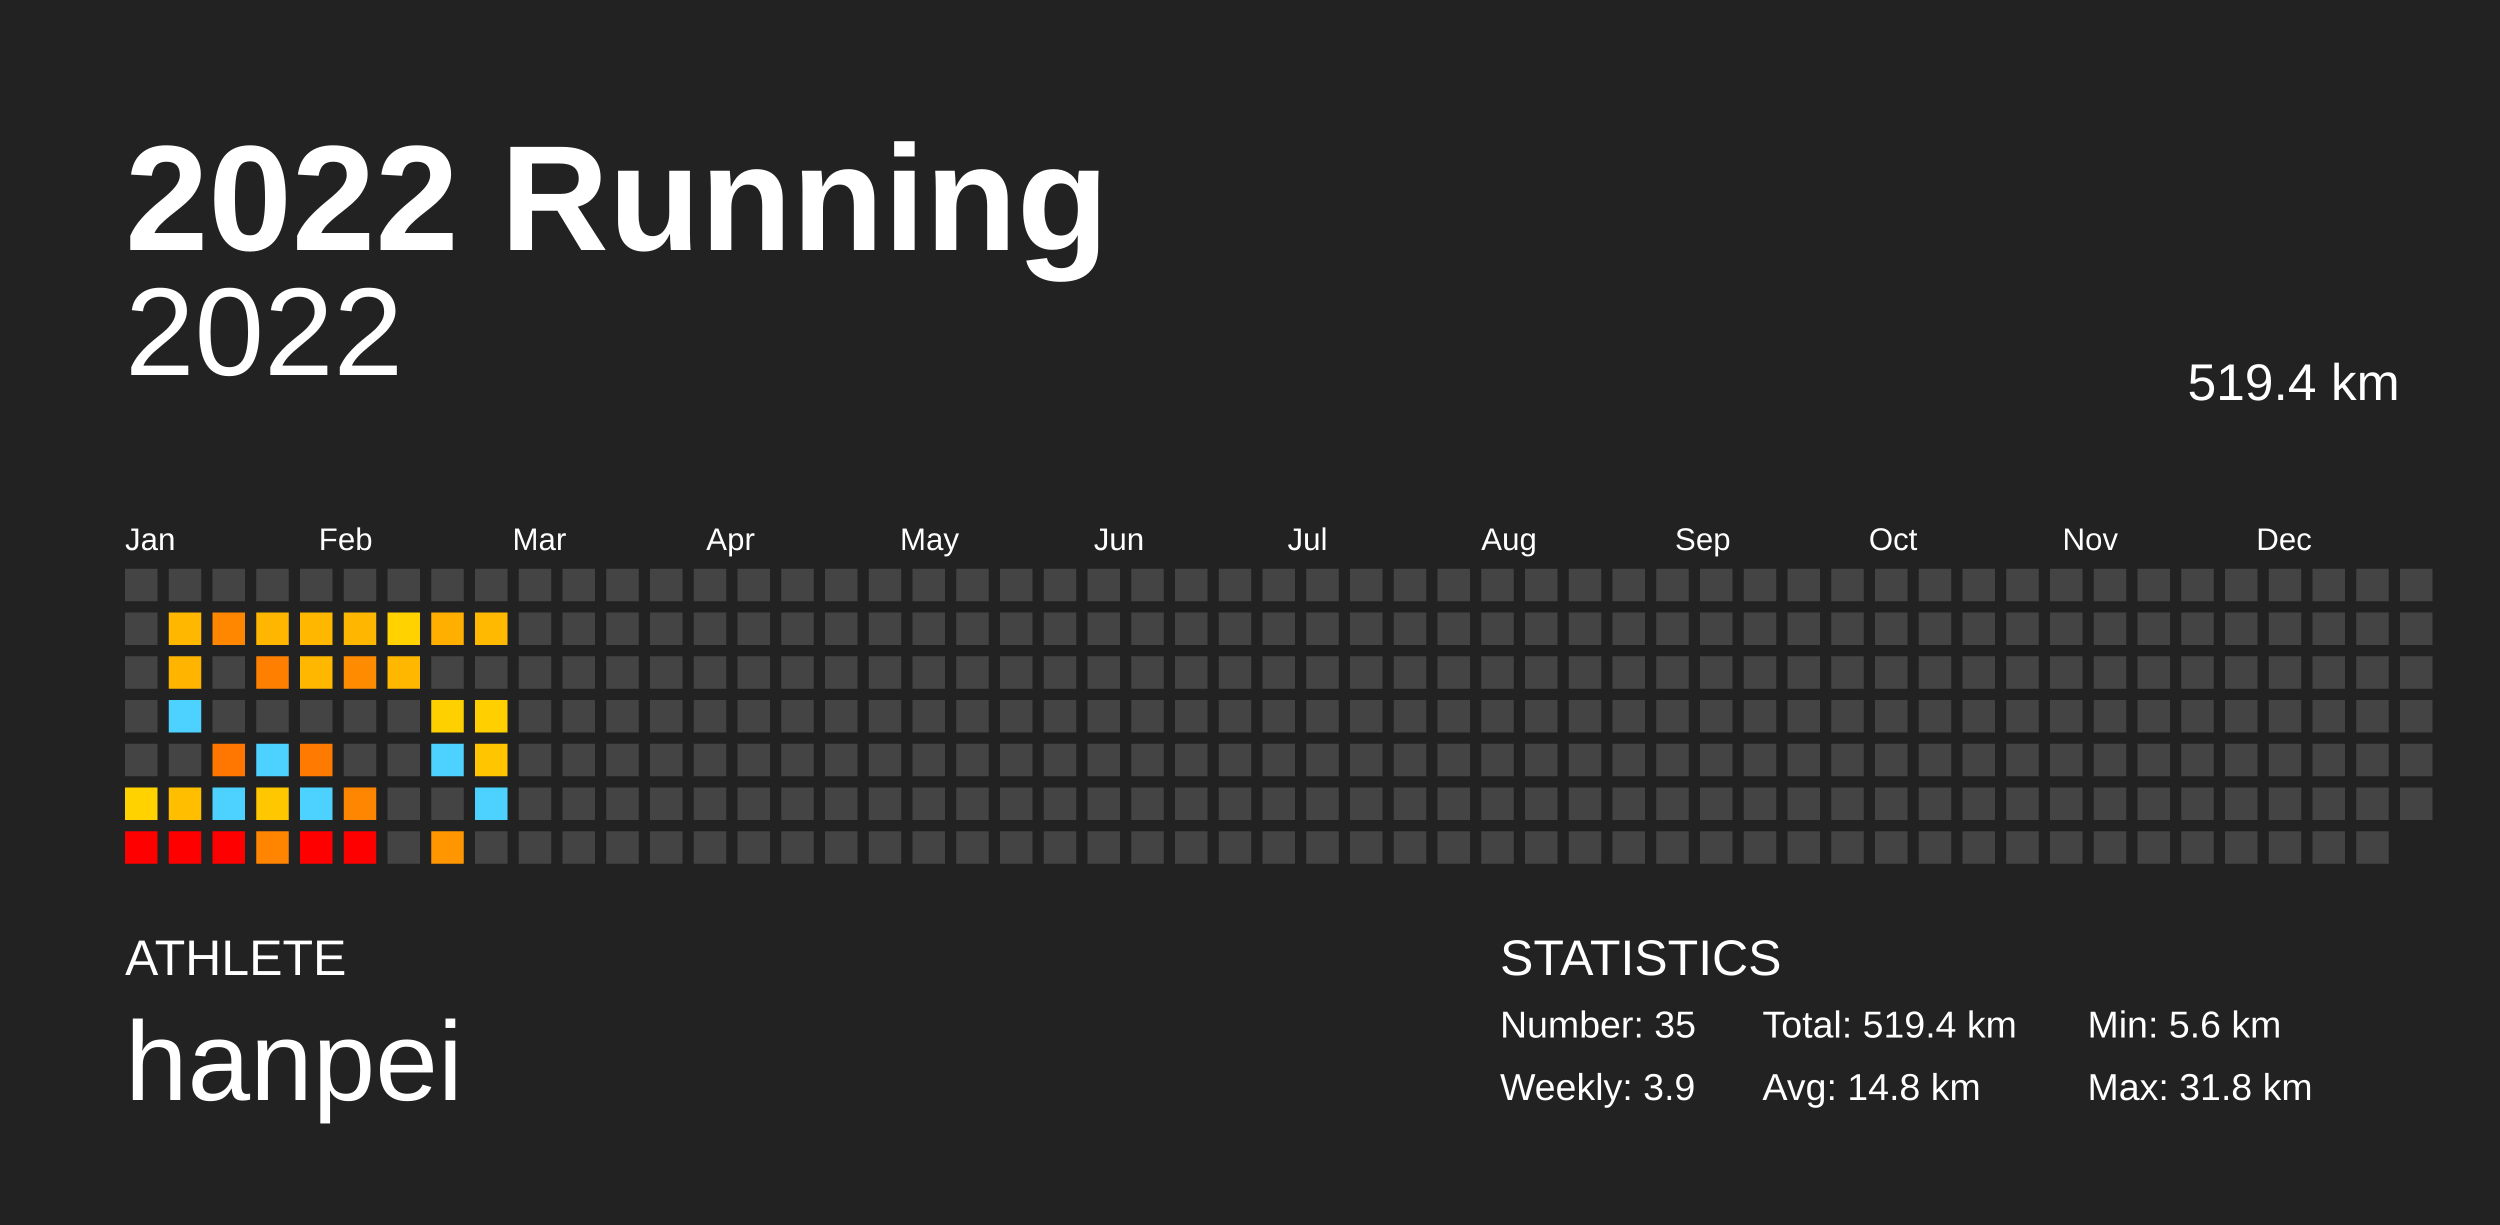
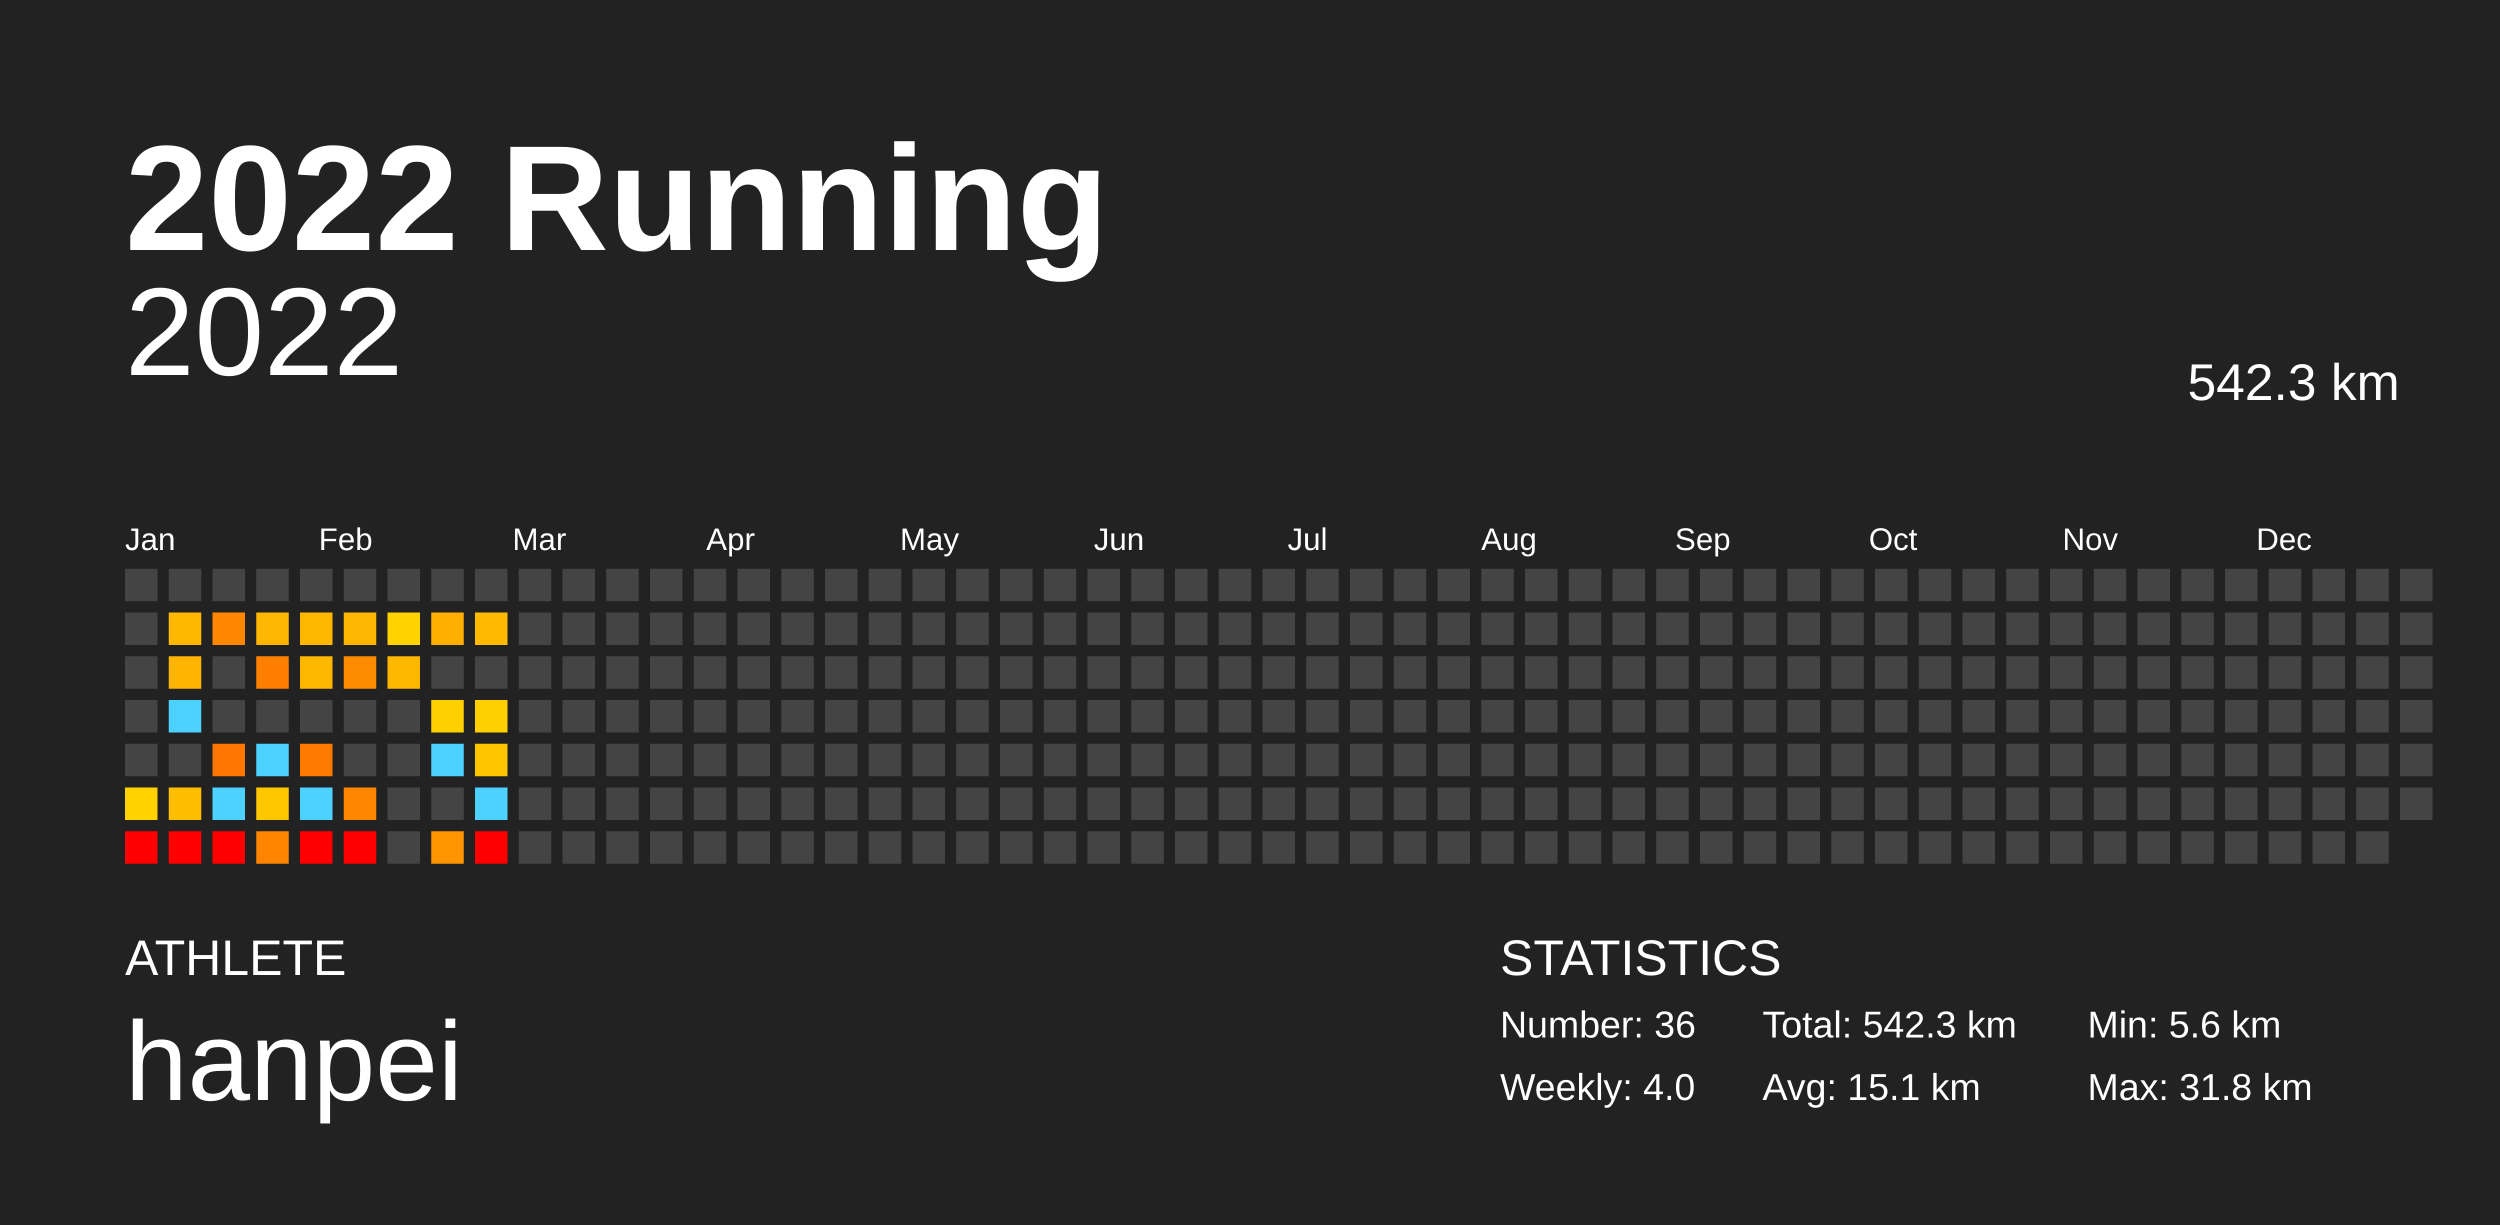
<svg xmlns="http://www.w3.org/2000/svg" baseProfile="full" height="98mm" version="1.1" viewBox="0,0,200,98" width="200mm">
  <defs />
  <rect fill="#222222" height="98" width="200" x="0" y="0" />
  <text fill="#FFFFFF" style="font-size:12px; font-family:Arial; font-weight:bold;" x="10" y="20">2022 Running</text>
  <text fill="#FFFFFF" style="font-size:4px; font-family:Arial" x="10" y="78">ATHLETE</text>
  <text fill="#FFFFFF" style="font-size:9px; font-family:Arial" x="10" y="88">hanpei</text>
  <text fill="#FFFFFF" style="font-size:4px; font-family:Arial" x="120" y="78">STATISTICS</text>
-   <text fill="#FFFFFF" style="font-size:3px; font-family:Arial" x="120" y="83">Number: 35</text>
-   <text fill="#FFFFFF" style="font-size:3px; font-family:Arial" x="120" y="88">Weekly: 3.9</text>
-   <text fill="#FFFFFF" style="font-size:3px; font-family:Arial" x="141" y="83">Total: 519.4 km</text>
-   <text fill="#FFFFFF" style="font-size:3px; font-family:Arial" x="141" y="88">Avg: 14.8 km</text>
+   <text fill="#FFFFFF" style="font-size:3px; font-family:Arial" x="120" y="83">Number: 36</text>
+   <text fill="#FFFFFF" style="font-size:3px; font-family:Arial" x="120" y="88">Weekly: 4.0</text>
+   <text fill="#FFFFFF" style="font-size:3px; font-family:Arial" x="141" y="83">Total: 542.3 km</text>
+   <text fill="#FFFFFF" style="font-size:3px; font-family:Arial" x="141" y="88">Avg: 15.1 km</text>
  <text fill="#FFFFFF" style="font-size:3px; font-family:Arial" x="167" y="83">Min: 5.6 km</text>
  <text fill="#FFFFFF" style="font-size:3px; font-family:Arial" x="167" y="88">Max: 31.8 km</text>
  <text alignment-baseline="hanging" fill="#FFFFFF" style="font-size:10.0px; font-family:Arial;" x="10" y="30">2022</text>
-   <text alignment-baseline="hanging" fill="#FFFFFF" style="font-size:4.125px; font-family:Arial;" x="175" y="32">519.4 km</text>
+   <text alignment-baseline="hanging" fill="#FFFFFF" style="font-size:4.125px; font-family:Arial;" x="175" y="32">542.3 km</text>
  <text fill="#FFFFFF" style="font-size:2.5px; font-family:Arial" x="10.0" y="44">Jan</text>
  <text fill="#FFFFFF" style="font-size:2.5px; font-family:Arial" x="25.5" y="44">Feb</text>
  <text fill="#FFFFFF" style="font-size:2.5px; font-family:Arial" x="41.0" y="44">Mar</text>
  <text fill="#FFFFFF" style="font-size:2.5px; font-family:Arial" x="56.5" y="44">Apr</text>
  <text fill="#FFFFFF" style="font-size:2.5px; font-family:Arial" x="72.0" y="44">May</text>
  <text fill="#FFFFFF" style="font-size:2.5px; font-family:Arial" x="87.5" y="44">Jun</text>
  <text fill="#FFFFFF" style="font-size:2.5px; font-family:Arial" x="103.0" y="44">Jul</text>
  <text fill="#FFFFFF" style="font-size:2.5px; font-family:Arial" x="118.5" y="44">Aug</text>
  <text fill="#FFFFFF" style="font-size:2.5px; font-family:Arial" x="134.0" y="44">Sep</text>
  <text fill="#FFFFFF" style="font-size:2.5px; font-family:Arial" x="149.5" y="44">Oct</text>
  <text fill="#FFFFFF" style="font-size:2.5px; font-family:Arial" x="165.0" y="44">Nov</text>
  <text fill="#FFFFFF" style="font-size:2.5px; font-family:Arial" x="180.5" y="44">Dec</text>
  <rect fill="#444444" height="2.6" width="2.6" x="10.0" y="45.5" />
  <rect fill="#444444" height="2.6" width="2.6" x="10.0" y="49.0" />
  <rect fill="#444444" height="2.6" width="2.6" x="10.0" y="52.5" />
  <rect fill="#444444" height="2.6" width="2.6" x="10.0" y="56.0" />
  <rect fill="#444444" height="2.6" width="2.6" x="10.0" y="59.5" />
  <rect fill="#ffd200" height="2.6" width="2.6" x="10.0" y="63.0" />
  <rect fill="red" height="2.6" width="2.6" x="10.0" y="66.5" />
  <rect fill="#444444" height="2.6" width="2.6" x="13.5" y="45.5" />
  <rect fill="#ffb700" height="2.6" width="2.6" x="13.5" y="49.0" />
  <rect fill="#ffb500" height="2.6" width="2.6" x="13.5" y="52.5" />
  <rect fill="#4dd2ff" height="2.6" width="2.6" x="13.5" y="56.0" />
  <rect fill="#444444" height="2.6" width="2.6" x="13.5" y="59.5" />
  <rect fill="#ffbe00" height="2.6" width="2.6" x="13.5" y="63.0" />
  <rect fill="red" height="2.6" width="2.6" x="13.5" y="66.5" />
  <rect fill="#444444" height="2.6" width="2.6" x="17.0" y="45.5" />
  <rect fill="#ff8700" height="2.6" width="2.6" x="17.0" y="49.0" />
  <rect fill="#444444" height="2.6" width="2.6" x="17.0" y="52.5" />
  <rect fill="#444444" height="2.6" width="2.6" x="17.0" y="56.0" />
  <rect fill="#ff7600" height="2.6" width="2.6" x="17.0" y="59.5" />
  <rect fill="#4dd2ff" height="2.6" width="2.6" x="17.0" y="63.0" />
  <rect fill="red" height="2.6" width="2.6" x="17.0" y="66.5" />
  <rect fill="#444444" height="2.6" width="2.6" x="20.5" y="45.5" />
  <rect fill="#ffb600" height="2.6" width="2.6" x="20.5" y="49.0" />
  <rect fill="#ff7f00" height="2.6" width="2.6" x="20.5" y="52.5" />
  <rect fill="#444444" height="2.6" width="2.6" x="20.5" y="56.0" />
  <rect fill="#4dd2ff" height="2.6" width="2.6" x="20.5" y="59.5" />
  <rect fill="#ffc700" height="2.6" width="2.6" x="20.5" y="63.0" />
  <rect fill="#ff8400" height="2.6" width="2.6" x="20.5" y="66.5" />
  <rect fill="#444444" height="2.6" width="2.6" x="24.0" y="45.5" />
  <rect fill="#ffb700" height="2.6" width="2.6" x="24.0" y="49.0" />
  <rect fill="#ffb700" height="2.6" width="2.6" x="24.0" y="52.5" />
  <rect fill="#444444" height="2.6" width="2.6" x="24.0" y="56.0" />
  <rect fill="#ff7a00" height="2.6" width="2.6" x="24.0" y="59.5" />
  <rect fill="#4dd2ff" height="2.6" width="2.6" x="24.0" y="63.0" />
  <rect fill="red" height="2.6" width="2.6" x="24.0" y="66.5" />
  <rect fill="#444444" height="2.6" width="2.6" x="27.5" y="45.5" />
  <rect fill="#ffb600" height="2.6" width="2.6" x="27.5" y="49.0" />
  <rect fill="#ff8c00" height="2.6" width="2.6" x="27.5" y="52.5" />
  <rect fill="#444444" height="2.6" width="2.6" x="27.5" y="56.0" />
  <rect fill="#444444" height="2.6" width="2.6" x="27.5" y="59.5" />
  <rect fill="#ff8600" height="2.6" width="2.6" x="27.5" y="63.0" />
  <rect fill="red" height="2.6" width="2.6" x="27.5" y="66.5" />
  <rect fill="#444444" height="2.6" width="2.6" x="31.0" y="45.5" />
  <rect fill="#ffd200" height="2.6" width="2.6" x="31.0" y="49.0" />
  <rect fill="#ffb700" height="2.6" width="2.6" x="31.0" y="52.5" />
  <rect fill="#444444" height="2.6" width="2.6" x="31.0" y="56.0" />
  <rect fill="#444444" height="2.6" width="2.6" x="31.0" y="59.5" />
  <rect fill="#444444" height="2.6" width="2.6" x="31.0" y="63.0" />
  <rect fill="#444444" height="2.6" width="2.6" x="31.0" y="66.5" />
  <rect fill="#444444" height="2.6" width="2.6" x="34.5" y="45.5" />
  <rect fill="#ffaf00" height="2.6" width="2.6" x="34.5" y="49.0" />
  <rect fill="#444444" height="2.6" width="2.6" x="34.5" y="52.5" />
  <rect fill="#ffd000" height="2.6" width="2.6" x="34.5" y="56.0" />
  <rect fill="#4dd2ff" height="2.6" width="2.6" x="34.5" y="59.5" />
  <rect fill="#444444" height="2.6" width="2.6" x="34.5" y="63.0" />
  <rect fill="#ff9600" height="2.6" width="2.6" x="34.5" y="66.5" />
  <rect fill="#444444" height="2.6" width="2.6" x="38.0" y="45.5" />
  <rect fill="#ffb900" height="2.6" width="2.6" x="38.0" y="49.0" />
  <rect fill="#444444" height="2.6" width="2.6" x="38.0" y="52.5" />
  <rect fill="#ffcf00" height="2.6" width="2.6" x="38.0" y="56.0" />
  <rect fill="#ffc600" height="2.6" width="2.6" x="38.0" y="59.5" />
  <rect fill="#4dd2ff" height="2.6" width="2.6" x="38.0" y="63.0" />
-   <rect fill="#444444" height="2.6" width="2.6" x="38.0" y="66.5" />
+   <rect fill="red" height="2.6" width="2.6" x="38.0" y="66.5" />
  <rect fill="#444444" height="2.6" width="2.6" x="41.5" y="45.5" />
  <rect fill="#444444" height="2.6" width="2.6" x="41.5" y="49.0" />
  <rect fill="#444444" height="2.6" width="2.6" x="41.5" y="52.5" />
  <rect fill="#444444" height="2.6" width="2.6" x="41.5" y="56.0" />
  <rect fill="#444444" height="2.6" width="2.6" x="41.5" y="59.5" />
  <rect fill="#444444" height="2.6" width="2.6" x="41.5" y="63.0" />
  <rect fill="#444444" height="2.6" width="2.6" x="41.5" y="66.5" />
  <rect fill="#444444" height="2.6" width="2.6" x="45.0" y="45.5" />
  <rect fill="#444444" height="2.6" width="2.6" x="45.0" y="49.0" />
  <rect fill="#444444" height="2.6" width="2.6" x="45.0" y="52.5" />
  <rect fill="#444444" height="2.6" width="2.6" x="45.0" y="56.0" />
  <rect fill="#444444" height="2.6" width="2.6" x="45.0" y="59.5" />
  <rect fill="#444444" height="2.6" width="2.6" x="45.0" y="63.0" />
  <rect fill="#444444" height="2.6" width="2.6" x="45.0" y="66.5" />
  <rect fill="#444444" height="2.6" width="2.6" x="48.5" y="45.5" />
  <rect fill="#444444" height="2.6" width="2.6" x="48.5" y="49.0" />
  <rect fill="#444444" height="2.6" width="2.6" x="48.5" y="52.5" />
  <rect fill="#444444" height="2.6" width="2.6" x="48.5" y="56.0" />
  <rect fill="#444444" height="2.6" width="2.6" x="48.5" y="59.5" />
  <rect fill="#444444" height="2.6" width="2.6" x="48.5" y="63.0" />
  <rect fill="#444444" height="2.6" width="2.6" x="48.5" y="66.5" />
  <rect fill="#444444" height="2.6" width="2.6" x="52.0" y="45.5" />
  <rect fill="#444444" height="2.6" width="2.6" x="52.0" y="49.0" />
  <rect fill="#444444" height="2.6" width="2.6" x="52.0" y="52.5" />
  <rect fill="#444444" height="2.6" width="2.6" x="52.0" y="56.0" />
  <rect fill="#444444" height="2.6" width="2.6" x="52.0" y="59.5" />
  <rect fill="#444444" height="2.6" width="2.6" x="52.0" y="63.0" />
  <rect fill="#444444" height="2.6" width="2.6" x="52.0" y="66.5" />
  <rect fill="#444444" height="2.6" width="2.6" x="55.5" y="45.5" />
  <rect fill="#444444" height="2.6" width="2.6" x="55.5" y="49.0" />
  <rect fill="#444444" height="2.6" width="2.6" x="55.5" y="52.5" />
  <rect fill="#444444" height="2.6" width="2.6" x="55.5" y="56.0" />
  <rect fill="#444444" height="2.6" width="2.6" x="55.5" y="59.5" />
  <rect fill="#444444" height="2.6" width="2.6" x="55.5" y="63.0" />
  <rect fill="#444444" height="2.6" width="2.6" x="55.5" y="66.5" />
  <rect fill="#444444" height="2.6" width="2.6" x="59.0" y="45.5" />
  <rect fill="#444444" height="2.6" width="2.6" x="59.0" y="49.0" />
  <rect fill="#444444" height="2.6" width="2.6" x="59.0" y="52.5" />
  <rect fill="#444444" height="2.6" width="2.6" x="59.0" y="56.0" />
  <rect fill="#444444" height="2.6" width="2.6" x="59.0" y="59.5" />
  <rect fill="#444444" height="2.6" width="2.6" x="59.0" y="63.0" />
  <rect fill="#444444" height="2.6" width="2.6" x="59.0" y="66.5" />
  <rect fill="#444444" height="2.6" width="2.6" x="62.5" y="45.5" />
  <rect fill="#444444" height="2.6" width="2.6" x="62.5" y="49.0" />
  <rect fill="#444444" height="2.6" width="2.6" x="62.5" y="52.5" />
  <rect fill="#444444" height="2.6" width="2.6" x="62.5" y="56.0" />
  <rect fill="#444444" height="2.6" width="2.6" x="62.5" y="59.5" />
  <rect fill="#444444" height="2.6" width="2.6" x="62.5" y="63.0" />
  <rect fill="#444444" height="2.6" width="2.6" x="62.5" y="66.5" />
  <rect fill="#444444" height="2.6" width="2.6" x="66.0" y="45.5" />
  <rect fill="#444444" height="2.6" width="2.6" x="66.0" y="49.0" />
  <rect fill="#444444" height="2.6" width="2.6" x="66.0" y="52.5" />
  <rect fill="#444444" height="2.6" width="2.6" x="66.0" y="56.0" />
  <rect fill="#444444" height="2.6" width="2.6" x="66.0" y="59.5" />
  <rect fill="#444444" height="2.6" width="2.6" x="66.0" y="63.0" />
  <rect fill="#444444" height="2.6" width="2.6" x="66.0" y="66.5" />
  <rect fill="#444444" height="2.6" width="2.6" x="69.5" y="45.5" />
  <rect fill="#444444" height="2.6" width="2.6" x="69.5" y="49.0" />
  <rect fill="#444444" height="2.6" width="2.6" x="69.5" y="52.5" />
  <rect fill="#444444" height="2.6" width="2.6" x="69.5" y="56.0" />
  <rect fill="#444444" height="2.6" width="2.6" x="69.5" y="59.5" />
  <rect fill="#444444" height="2.6" width="2.6" x="69.5" y="63.0" />
  <rect fill="#444444" height="2.6" width="2.6" x="69.5" y="66.5" />
  <rect fill="#444444" height="2.6" width="2.6" x="73.0" y="45.5" />
  <rect fill="#444444" height="2.6" width="2.6" x="73.0" y="49.0" />
  <rect fill="#444444" height="2.6" width="2.6" x="73.0" y="52.5" />
  <rect fill="#444444" height="2.6" width="2.6" x="73.0" y="56.0" />
  <rect fill="#444444" height="2.6" width="2.6" x="73.0" y="59.5" />
  <rect fill="#444444" height="2.6" width="2.6" x="73.0" y="63.0" />
  <rect fill="#444444" height="2.6" width="2.6" x="73.0" y="66.5" />
  <rect fill="#444444" height="2.6" width="2.6" x="76.5" y="45.5" />
  <rect fill="#444444" height="2.6" width="2.6" x="76.5" y="49.0" />
  <rect fill="#444444" height="2.6" width="2.6" x="76.5" y="52.5" />
  <rect fill="#444444" height="2.6" width="2.6" x="76.5" y="56.0" />
  <rect fill="#444444" height="2.6" width="2.6" x="76.5" y="59.5" />
  <rect fill="#444444" height="2.6" width="2.6" x="76.5" y="63.0" />
  <rect fill="#444444" height="2.6" width="2.6" x="76.5" y="66.5" />
  <rect fill="#444444" height="2.6" width="2.6" x="80.0" y="45.5" />
  <rect fill="#444444" height="2.6" width="2.6" x="80.0" y="49.0" />
  <rect fill="#444444" height="2.6" width="2.6" x="80.0" y="52.5" />
  <rect fill="#444444" height="2.6" width="2.6" x="80.0" y="56.0" />
  <rect fill="#444444" height="2.6" width="2.6" x="80.0" y="59.5" />
  <rect fill="#444444" height="2.6" width="2.6" x="80.0" y="63.0" />
  <rect fill="#444444" height="2.6" width="2.6" x="80.0" y="66.5" />
  <rect fill="#444444" height="2.6" width="2.6" x="83.5" y="45.5" />
  <rect fill="#444444" height="2.6" width="2.6" x="83.5" y="49.0" />
  <rect fill="#444444" height="2.6" width="2.6" x="83.5" y="52.5" />
  <rect fill="#444444" height="2.6" width="2.6" x="83.5" y="56.0" />
  <rect fill="#444444" height="2.6" width="2.6" x="83.5" y="59.5" />
  <rect fill="#444444" height="2.6" width="2.6" x="83.5" y="63.0" />
  <rect fill="#444444" height="2.6" width="2.6" x="83.5" y="66.5" />
  <rect fill="#444444" height="2.6" width="2.6" x="87.0" y="45.5" />
  <rect fill="#444444" height="2.6" width="2.6" x="87.0" y="49.0" />
  <rect fill="#444444" height="2.6" width="2.6" x="87.0" y="52.5" />
  <rect fill="#444444" height="2.6" width="2.6" x="87.0" y="56.0" />
  <rect fill="#444444" height="2.6" width="2.6" x="87.0" y="59.5" />
  <rect fill="#444444" height="2.6" width="2.6" x="87.0" y="63.0" />
  <rect fill="#444444" height="2.6" width="2.6" x="87.0" y="66.5" />
  <rect fill="#444444" height="2.6" width="2.6" x="90.5" y="45.5" />
  <rect fill="#444444" height="2.6" width="2.6" x="90.5" y="49.0" />
  <rect fill="#444444" height="2.6" width="2.6" x="90.5" y="52.5" />
  <rect fill="#444444" height="2.6" width="2.6" x="90.5" y="56.0" />
  <rect fill="#444444" height="2.6" width="2.6" x="90.5" y="59.5" />
  <rect fill="#444444" height="2.6" width="2.6" x="90.5" y="63.0" />
  <rect fill="#444444" height="2.6" width="2.6" x="90.5" y="66.5" />
  <rect fill="#444444" height="2.6" width="2.6" x="94.0" y="45.5" />
  <rect fill="#444444" height="2.6" width="2.6" x="94.0" y="49.0" />
  <rect fill="#444444" height="2.6" width="2.6" x="94.0" y="52.5" />
  <rect fill="#444444" height="2.6" width="2.6" x="94.0" y="56.0" />
  <rect fill="#444444" height="2.6" width="2.6" x="94.0" y="59.5" />
  <rect fill="#444444" height="2.6" width="2.6" x="94.0" y="63.0" />
  <rect fill="#444444" height="2.6" width="2.6" x="94.0" y="66.5" />
  <rect fill="#444444" height="2.6" width="2.6" x="97.5" y="45.5" />
  <rect fill="#444444" height="2.6" width="2.6" x="97.5" y="49.0" />
  <rect fill="#444444" height="2.6" width="2.6" x="97.5" y="52.5" />
  <rect fill="#444444" height="2.6" width="2.6" x="97.5" y="56.0" />
  <rect fill="#444444" height="2.6" width="2.6" x="97.5" y="59.5" />
  <rect fill="#444444" height="2.6" width="2.6" x="97.5" y="63.0" />
  <rect fill="#444444" height="2.6" width="2.6" x="97.5" y="66.5" />
  <rect fill="#444444" height="2.6" width="2.6" x="101.0" y="45.5" />
  <rect fill="#444444" height="2.6" width="2.6" x="101.0" y="49.0" />
  <rect fill="#444444" height="2.6" width="2.6" x="101.0" y="52.5" />
  <rect fill="#444444" height="2.6" width="2.6" x="101.0" y="56.0" />
  <rect fill="#444444" height="2.6" width="2.6" x="101.0" y="59.5" />
  <rect fill="#444444" height="2.6" width="2.6" x="101.0" y="63.0" />
  <rect fill="#444444" height="2.6" width="2.6" x="101.0" y="66.5" />
  <rect fill="#444444" height="2.6" width="2.6" x="104.5" y="45.5" />
  <rect fill="#444444" height="2.6" width="2.6" x="104.5" y="49.0" />
  <rect fill="#444444" height="2.6" width="2.6" x="104.5" y="52.5" />
  <rect fill="#444444" height="2.6" width="2.6" x="104.5" y="56.0" />
  <rect fill="#444444" height="2.6" width="2.6" x="104.5" y="59.5" />
  <rect fill="#444444" height="2.6" width="2.6" x="104.5" y="63.0" />
  <rect fill="#444444" height="2.6" width="2.6" x="104.5" y="66.5" />
  <rect fill="#444444" height="2.6" width="2.6" x="108.0" y="45.5" />
  <rect fill="#444444" height="2.6" width="2.6" x="108.0" y="49.0" />
  <rect fill="#444444" height="2.6" width="2.6" x="108.0" y="52.5" />
  <rect fill="#444444" height="2.6" width="2.6" x="108.0" y="56.0" />
  <rect fill="#444444" height="2.6" width="2.6" x="108.0" y="59.5" />
  <rect fill="#444444" height="2.6" width="2.6" x="108.0" y="63.0" />
  <rect fill="#444444" height="2.6" width="2.6" x="108.0" y="66.5" />
  <rect fill="#444444" height="2.6" width="2.6" x="111.5" y="45.5" />
  <rect fill="#444444" height="2.6" width="2.6" x="111.5" y="49.0" />
  <rect fill="#444444" height="2.6" width="2.6" x="111.5" y="52.5" />
  <rect fill="#444444" height="2.6" width="2.6" x="111.5" y="56.0" />
  <rect fill="#444444" height="2.6" width="2.6" x="111.5" y="59.5" />
  <rect fill="#444444" height="2.6" width="2.6" x="111.5" y="63.0" />
  <rect fill="#444444" height="2.6" width="2.6" x="111.5" y="66.5" />
  <rect fill="#444444" height="2.6" width="2.6" x="115.0" y="45.5" />
  <rect fill="#444444" height="2.6" width="2.6" x="115.0" y="49.0" />
  <rect fill="#444444" height="2.6" width="2.6" x="115.0" y="52.5" />
  <rect fill="#444444" height="2.6" width="2.6" x="115.0" y="56.0" />
  <rect fill="#444444" height="2.6" width="2.6" x="115.0" y="59.5" />
  <rect fill="#444444" height="2.6" width="2.6" x="115.0" y="63.0" />
  <rect fill="#444444" height="2.6" width="2.6" x="115.0" y="66.5" />
  <rect fill="#444444" height="2.6" width="2.6" x="118.5" y="45.5" />
  <rect fill="#444444" height="2.6" width="2.6" x="118.5" y="49.0" />
  <rect fill="#444444" height="2.6" width="2.6" x="118.5" y="52.5" />
  <rect fill="#444444" height="2.6" width="2.6" x="118.5" y="56.0" />
  <rect fill="#444444" height="2.6" width="2.6" x="118.5" y="59.5" />
  <rect fill="#444444" height="2.6" width="2.6" x="118.5" y="63.0" />
  <rect fill="#444444" height="2.6" width="2.6" x="118.5" y="66.5" />
  <rect fill="#444444" height="2.6" width="2.6" x="122.0" y="45.5" />
  <rect fill="#444444" height="2.6" width="2.6" x="122.0" y="49.0" />
  <rect fill="#444444" height="2.6" width="2.6" x="122.0" y="52.5" />
  <rect fill="#444444" height="2.6" width="2.6" x="122.0" y="56.0" />
  <rect fill="#444444" height="2.6" width="2.6" x="122.0" y="59.5" />
  <rect fill="#444444" height="2.6" width="2.6" x="122.0" y="63.0" />
  <rect fill="#444444" height="2.6" width="2.6" x="122.0" y="66.5" />
  <rect fill="#444444" height="2.6" width="2.6" x="125.5" y="45.5" />
  <rect fill="#444444" height="2.6" width="2.6" x="125.5" y="49.0" />
  <rect fill="#444444" height="2.6" width="2.6" x="125.5" y="52.5" />
  <rect fill="#444444" height="2.6" width="2.6" x="125.5" y="56.0" />
  <rect fill="#444444" height="2.6" width="2.6" x="125.5" y="59.5" />
  <rect fill="#444444" height="2.6" width="2.6" x="125.5" y="63.0" />
  <rect fill="#444444" height="2.6" width="2.6" x="125.5" y="66.5" />
  <rect fill="#444444" height="2.6" width="2.6" x="129.0" y="45.5" />
  <rect fill="#444444" height="2.6" width="2.6" x="129.0" y="49.0" />
  <rect fill="#444444" height="2.6" width="2.6" x="129.0" y="52.5" />
  <rect fill="#444444" height="2.6" width="2.6" x="129.0" y="56.0" />
  <rect fill="#444444" height="2.6" width="2.6" x="129.0" y="59.5" />
  <rect fill="#444444" height="2.6" width="2.6" x="129.0" y="63.0" />
  <rect fill="#444444" height="2.6" width="2.6" x="129.0" y="66.5" />
  <rect fill="#444444" height="2.6" width="2.6" x="132.5" y="45.5" />
  <rect fill="#444444" height="2.6" width="2.6" x="132.5" y="49.0" />
  <rect fill="#444444" height="2.6" width="2.6" x="132.5" y="52.5" />
  <rect fill="#444444" height="2.6" width="2.6" x="132.5" y="56.0" />
  <rect fill="#444444" height="2.6" width="2.6" x="132.5" y="59.5" />
  <rect fill="#444444" height="2.6" width="2.6" x="132.5" y="63.0" />
  <rect fill="#444444" height="2.6" width="2.6" x="132.5" y="66.5" />
  <rect fill="#444444" height="2.6" width="2.6" x="136.0" y="45.5" />
  <rect fill="#444444" height="2.6" width="2.6" x="136.0" y="49.0" />
  <rect fill="#444444" height="2.6" width="2.6" x="136.0" y="52.5" />
  <rect fill="#444444" height="2.6" width="2.6" x="136.0" y="56.0" />
  <rect fill="#444444" height="2.6" width="2.6" x="136.0" y="59.5" />
  <rect fill="#444444" height="2.6" width="2.6" x="136.0" y="63.0" />
  <rect fill="#444444" height="2.6" width="2.6" x="136.0" y="66.5" />
  <rect fill="#444444" height="2.6" width="2.6" x="139.5" y="45.5" />
  <rect fill="#444444" height="2.6" width="2.6" x="139.5" y="49.0" />
  <rect fill="#444444" height="2.6" width="2.6" x="139.5" y="52.5" />
  <rect fill="#444444" height="2.6" width="2.6" x="139.5" y="56.0" />
  <rect fill="#444444" height="2.6" width="2.6" x="139.5" y="59.5" />
  <rect fill="#444444" height="2.6" width="2.6" x="139.5" y="63.0" />
  <rect fill="#444444" height="2.6" width="2.6" x="139.5" y="66.5" />
  <rect fill="#444444" height="2.6" width="2.6" x="143.0" y="45.5" />
  <rect fill="#444444" height="2.6" width="2.6" x="143.0" y="49.0" />
  <rect fill="#444444" height="2.6" width="2.6" x="143.0" y="52.5" />
  <rect fill="#444444" height="2.6" width="2.6" x="143.0" y="56.0" />
  <rect fill="#444444" height="2.6" width="2.6" x="143.0" y="59.5" />
  <rect fill="#444444" height="2.6" width="2.6" x="143.0" y="63.0" />
  <rect fill="#444444" height="2.6" width="2.6" x="143.0" y="66.5" />
  <rect fill="#444444" height="2.6" width="2.6" x="146.5" y="45.5" />
  <rect fill="#444444" height="2.6" width="2.6" x="146.5" y="49.0" />
  <rect fill="#444444" height="2.6" width="2.6" x="146.5" y="52.5" />
  <rect fill="#444444" height="2.6" width="2.6" x="146.5" y="56.0" />
  <rect fill="#444444" height="2.6" width="2.6" x="146.5" y="59.5" />
  <rect fill="#444444" height="2.6" width="2.6" x="146.5" y="63.0" />
  <rect fill="#444444" height="2.6" width="2.6" x="146.5" y="66.5" />
  <rect fill="#444444" height="2.6" width="2.6" x="150.0" y="45.5" />
  <rect fill="#444444" height="2.6" width="2.6" x="150.0" y="49.0" />
  <rect fill="#444444" height="2.6" width="2.6" x="150.0" y="52.5" />
  <rect fill="#444444" height="2.6" width="2.6" x="150.0" y="56.0" />
  <rect fill="#444444" height="2.6" width="2.6" x="150.0" y="59.5" />
  <rect fill="#444444" height="2.6" width="2.6" x="150.0" y="63.0" />
  <rect fill="#444444" height="2.6" width="2.6" x="150.0" y="66.5" />
  <rect fill="#444444" height="2.6" width="2.6" x="153.5" y="45.5" />
  <rect fill="#444444" height="2.6" width="2.6" x="153.5" y="49.0" />
  <rect fill="#444444" height="2.6" width="2.6" x="153.5" y="52.5" />
  <rect fill="#444444" height="2.6" width="2.6" x="153.5" y="56.0" />
  <rect fill="#444444" height="2.6" width="2.6" x="153.5" y="59.5" />
  <rect fill="#444444" height="2.6" width="2.6" x="153.5" y="63.0" />
  <rect fill="#444444" height="2.6" width="2.6" x="153.5" y="66.5" />
  <rect fill="#444444" height="2.6" width="2.6" x="157.0" y="45.5" />
  <rect fill="#444444" height="2.6" width="2.6" x="157.0" y="49.0" />
  <rect fill="#444444" height="2.6" width="2.6" x="157.0" y="52.5" />
  <rect fill="#444444" height="2.6" width="2.6" x="157.0" y="56.0" />
  <rect fill="#444444" height="2.6" width="2.6" x="157.0" y="59.5" />
  <rect fill="#444444" height="2.6" width="2.6" x="157.0" y="63.0" />
  <rect fill="#444444" height="2.6" width="2.6" x="157.0" y="66.5" />
  <rect fill="#444444" height="2.6" width="2.6" x="160.5" y="45.5" />
  <rect fill="#444444" height="2.6" width="2.6" x="160.5" y="49.0" />
  <rect fill="#444444" height="2.6" width="2.6" x="160.5" y="52.5" />
  <rect fill="#444444" height="2.6" width="2.6" x="160.5" y="56.0" />
  <rect fill="#444444" height="2.6" width="2.6" x="160.5" y="59.5" />
  <rect fill="#444444" height="2.6" width="2.6" x="160.5" y="63.0" />
  <rect fill="#444444" height="2.6" width="2.6" x="160.5" y="66.5" />
  <rect fill="#444444" height="2.6" width="2.6" x="164.0" y="45.5" />
  <rect fill="#444444" height="2.6" width="2.6" x="164.0" y="49.0" />
  <rect fill="#444444" height="2.6" width="2.6" x="164.0" y="52.5" />
  <rect fill="#444444" height="2.6" width="2.6" x="164.0" y="56.0" />
  <rect fill="#444444" height="2.6" width="2.6" x="164.0" y="59.5" />
  <rect fill="#444444" height="2.6" width="2.6" x="164.0" y="63.0" />
  <rect fill="#444444" height="2.6" width="2.6" x="164.0" y="66.5" />
  <rect fill="#444444" height="2.6" width="2.6" x="167.5" y="45.5" />
  <rect fill="#444444" height="2.6" width="2.6" x="167.5" y="49.0" />
  <rect fill="#444444" height="2.6" width="2.6" x="167.5" y="52.5" />
  <rect fill="#444444" height="2.6" width="2.6" x="167.5" y="56.0" />
  <rect fill="#444444" height="2.6" width="2.6" x="167.5" y="59.5" />
  <rect fill="#444444" height="2.6" width="2.6" x="167.5" y="63.0" />
  <rect fill="#444444" height="2.6" width="2.6" x="167.5" y="66.5" />
  <rect fill="#444444" height="2.6" width="2.6" x="171.0" y="45.5" />
  <rect fill="#444444" height="2.6" width="2.6" x="171.0" y="49.0" />
  <rect fill="#444444" height="2.6" width="2.6" x="171.0" y="52.5" />
  <rect fill="#444444" height="2.6" width="2.6" x="171.0" y="56.0" />
  <rect fill="#444444" height="2.6" width="2.6" x="171.0" y="59.5" />
  <rect fill="#444444" height="2.6" width="2.6" x="171.0" y="63.0" />
  <rect fill="#444444" height="2.6" width="2.6" x="171.0" y="66.5" />
  <rect fill="#444444" height="2.6" width="2.6" x="174.5" y="45.5" />
  <rect fill="#444444" height="2.6" width="2.6" x="174.5" y="49.0" />
  <rect fill="#444444" height="2.6" width="2.6" x="174.5" y="52.5" />
  <rect fill="#444444" height="2.6" width="2.6" x="174.5" y="56.0" />
  <rect fill="#444444" height="2.6" width="2.6" x="174.5" y="59.5" />
  <rect fill="#444444" height="2.6" width="2.6" x="174.5" y="63.0" />
  <rect fill="#444444" height="2.6" width="2.6" x="174.5" y="66.5" />
  <rect fill="#444444" height="2.6" width="2.6" x="178.0" y="45.5" />
  <rect fill="#444444" height="2.6" width="2.6" x="178.0" y="49.0" />
  <rect fill="#444444" height="2.6" width="2.6" x="178.0" y="52.5" />
  <rect fill="#444444" height="2.6" width="2.6" x="178.0" y="56.0" />
  <rect fill="#444444" height="2.6" width="2.6" x="178.0" y="59.5" />
  <rect fill="#444444" height="2.6" width="2.6" x="178.0" y="63.0" />
  <rect fill="#444444" height="2.6" width="2.6" x="178.0" y="66.5" />
  <rect fill="#444444" height="2.6" width="2.6" x="181.5" y="45.5" />
  <rect fill="#444444" height="2.6" width="2.6" x="181.5" y="49.0" />
  <rect fill="#444444" height="2.6" width="2.6" x="181.5" y="52.5" />
  <rect fill="#444444" height="2.6" width="2.6" x="181.5" y="56.0" />
  <rect fill="#444444" height="2.6" width="2.6" x="181.5" y="59.5" />
  <rect fill="#444444" height="2.6" width="2.6" x="181.5" y="63.0" />
  <rect fill="#444444" height="2.6" width="2.6" x="181.5" y="66.5" />
  <rect fill="#444444" height="2.6" width="2.6" x="185.0" y="45.5" />
  <rect fill="#444444" height="2.6" width="2.6" x="185.0" y="49.0" />
  <rect fill="#444444" height="2.6" width="2.6" x="185.0" y="52.5" />
  <rect fill="#444444" height="2.6" width="2.6" x="185.0" y="56.0" />
  <rect fill="#444444" height="2.6" width="2.6" x="185.0" y="59.5" />
  <rect fill="#444444" height="2.6" width="2.6" x="185.0" y="63.0" />
  <rect fill="#444444" height="2.6" width="2.6" x="185.0" y="66.5" />
  <rect fill="#444444" height="2.6" width="2.6" x="188.5" y="45.5" />
  <rect fill="#444444" height="2.6" width="2.6" x="188.5" y="49.0" />
  <rect fill="#444444" height="2.6" width="2.6" x="188.5" y="52.5" />
  <rect fill="#444444" height="2.6" width="2.6" x="188.5" y="56.0" />
  <rect fill="#444444" height="2.6" width="2.6" x="188.5" y="59.5" />
  <rect fill="#444444" height="2.6" width="2.6" x="188.5" y="63.0" />
  <rect fill="#444444" height="2.6" width="2.6" x="188.5" y="66.5" />
  <rect fill="#444444" height="2.6" width="2.6" x="192.0" y="45.5" />
  <rect fill="#444444" height="2.6" width="2.6" x="192.0" y="49.0" />
  <rect fill="#444444" height="2.6" width="2.6" x="192.0" y="52.5" />
  <rect fill="#444444" height="2.6" width="2.6" x="192.0" y="56.0" />
  <rect fill="#444444" height="2.6" width="2.6" x="192.0" y="59.5" />
  <rect fill="#444444" height="2.6" width="2.6" x="192.0" y="63.0" />
</svg>
